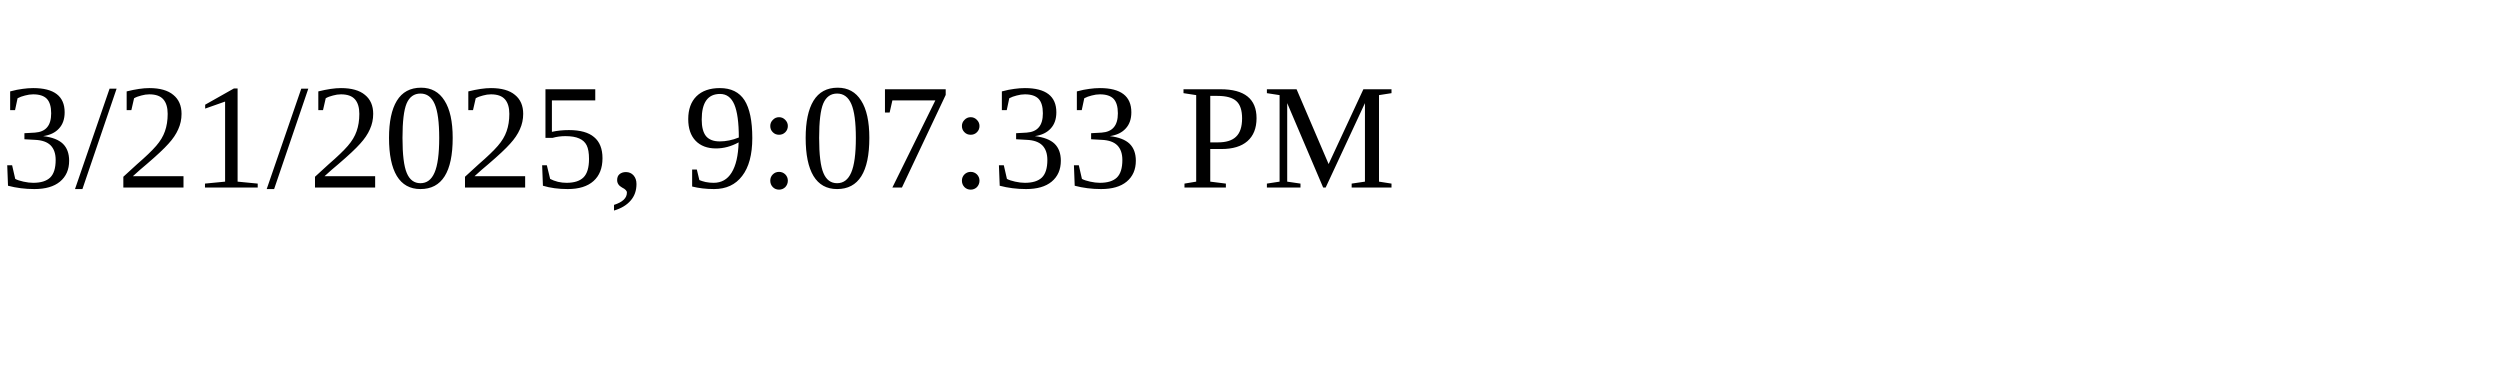
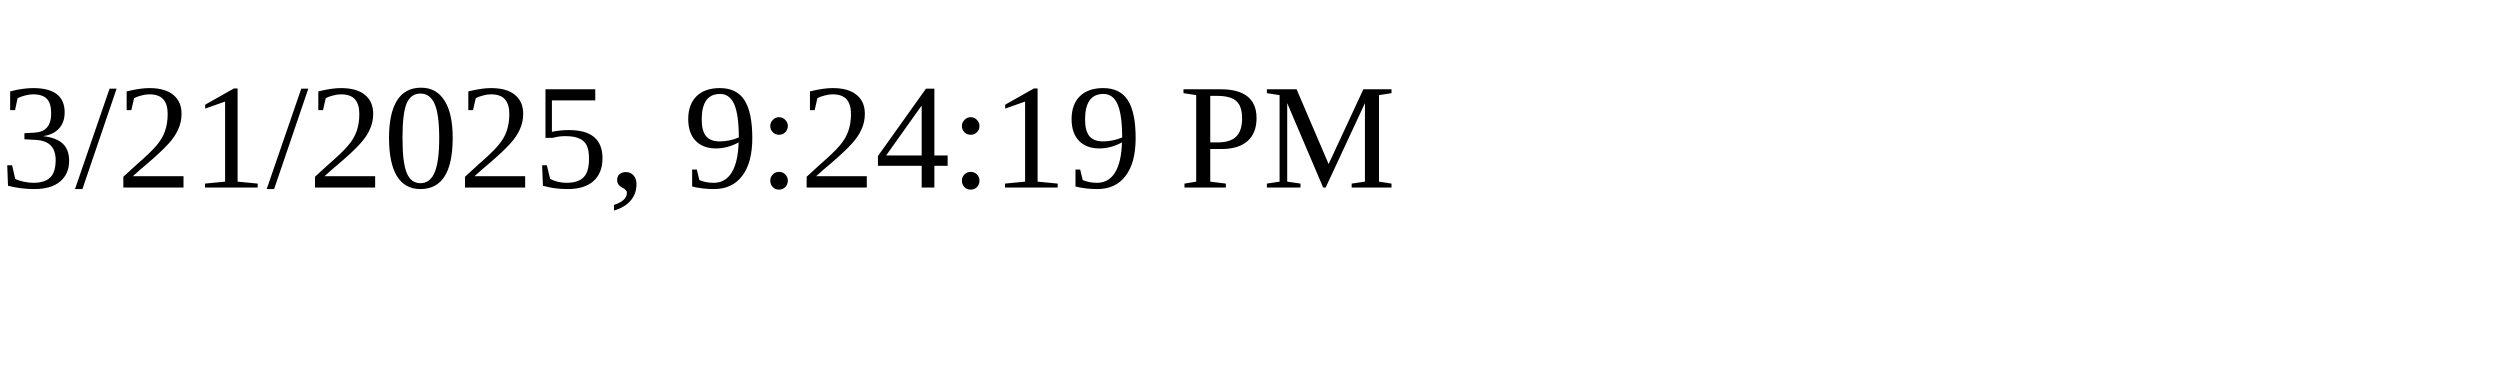
<svg xmlns="http://www.w3.org/2000/svg" height="30" width="200">
-   <text x="0" y="15">3/21/2025, 9:07:33 PM</text>
+   <text x="0" y="15">3/21/2025, 9:24:19 PM</text>
</svg>
